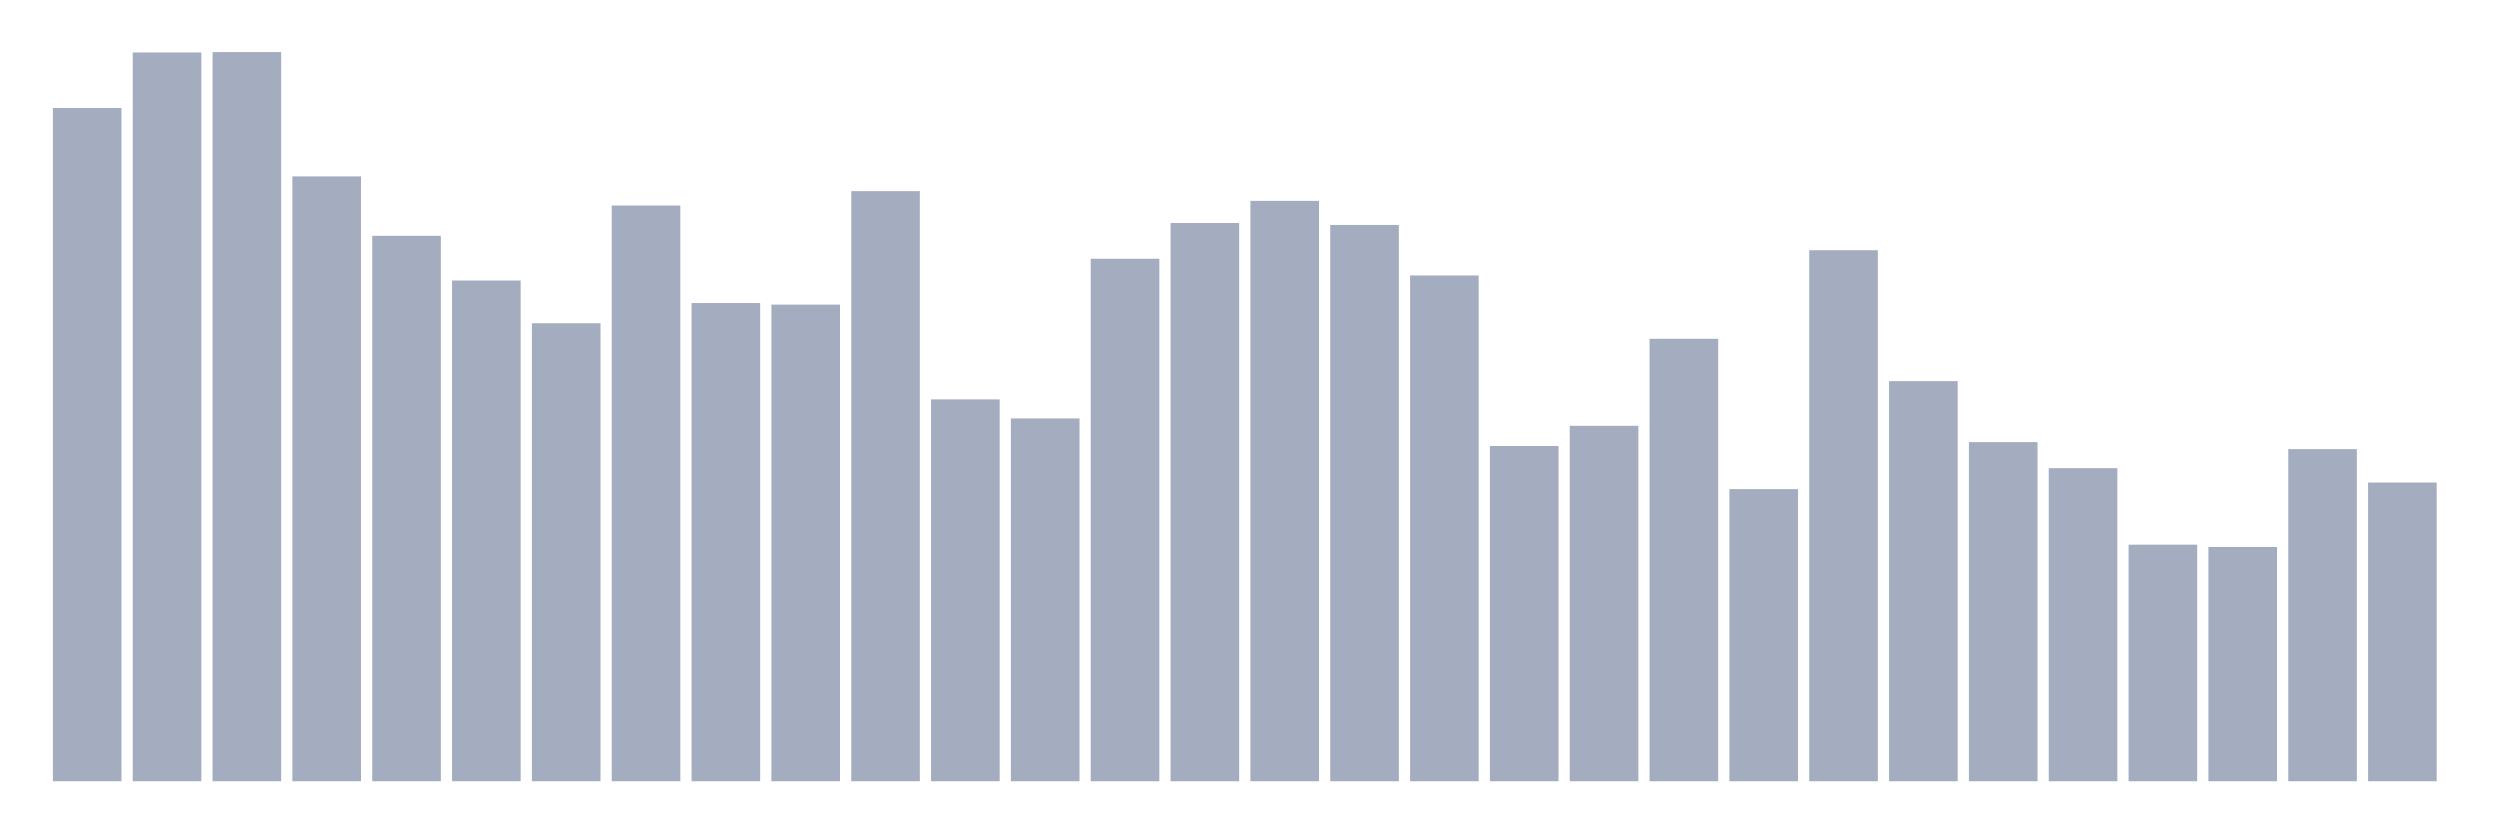
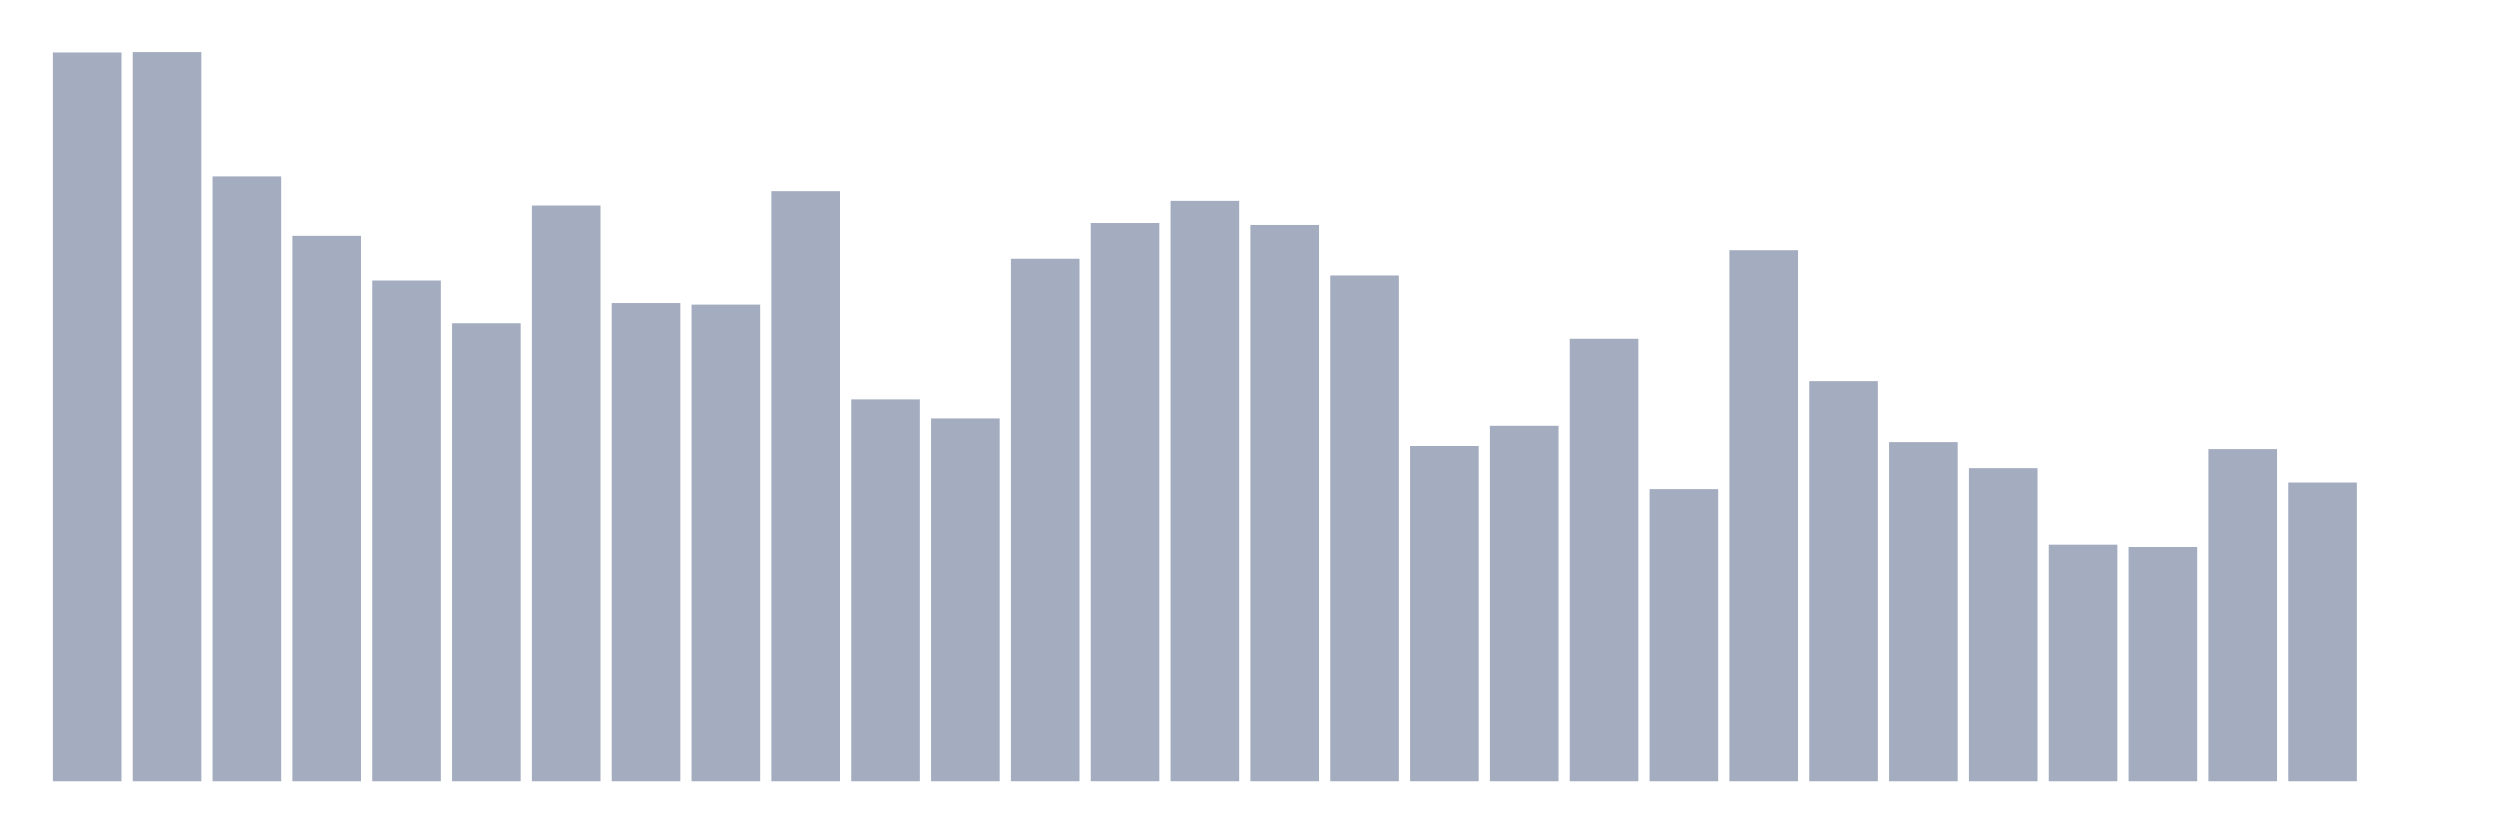
<svg xmlns="http://www.w3.org/2000/svg" viewBox="0 0 480 160">
  <g transform="translate(10,10)">
-     <rect class="bar" x="0.153" width="13.175" y="10.741" height="129.259" fill="rgb(164,173,192)" />
-     <rect class="bar" x="15.482" width="13.175" y="0.075" height="139.925" fill="rgb(164,173,192)" />
-     <rect class="bar" x="30.81" width="13.175" y="0" height="140" fill="rgb(164,173,192)" />
-     <rect class="bar" x="46.138" width="13.175" y="23.868" height="116.132" fill="rgb(164,173,192)" />
-     <rect class="bar" x="61.466" width="13.175" y="35.28" height="104.72" fill="rgb(164,173,192)" />
-     <rect class="bar" x="76.794" width="13.175" y="43.857" height="96.143" fill="rgb(164,173,192)" />
-     <rect class="bar" x="92.123" width="13.175" y="52.062" height="87.938" fill="rgb(164,173,192)" />
-     <rect class="bar" x="107.451" width="13.175" y="29.462" height="110.538" fill="rgb(164,173,192)" />
-     <rect class="bar" x="122.779" width="13.175" y="48.183" height="91.817" fill="rgb(164,173,192)" />
-     <rect class="bar" x="138.107" width="13.175" y="48.482" height="91.518" fill="rgb(164,173,192)" />
-     <rect class="bar" x="153.436" width="13.175" y="26.702" height="113.298" fill="rgb(164,173,192)" />
-     <rect class="bar" x="168.764" width="13.175" y="66.681" height="73.319" fill="rgb(164,173,192)" />
-     <rect class="bar" x="184.092" width="13.175" y="70.336" height="69.664" fill="rgb(164,173,192)" />
-     <rect class="bar" x="199.42" width="13.175" y="39.68" height="100.32" fill="rgb(164,173,192)" />
-     <rect class="bar" x="214.748" width="13.175" y="32.818" height="107.182" fill="rgb(164,173,192)" />
-     <rect class="bar" x="230.077" width="13.175" y="28.567" height="111.433" fill="rgb(164,173,192)" />
-     <rect class="bar" x="245.405" width="13.175" y="33.191" height="106.809" fill="rgb(164,173,192)" />
-     <rect class="bar" x="260.733" width="13.175" y="42.888" height="97.112" fill="rgb(164,173,192)" />
-     <rect class="bar" x="276.061" width="13.175" y="75.631" height="64.369" fill="rgb(164,173,192)" />
-     <rect class="bar" x="291.39" width="13.175" y="71.753" height="68.247" fill="rgb(164,173,192)" />
-     <rect class="bar" x="306.718" width="13.175" y="55.045" height="84.955" fill="rgb(164,173,192)" />
-     <rect class="bar" x="322.046" width="13.175" y="83.91" height="56.09" fill="rgb(164,173,192)" />
-     <rect class="bar" x="337.374" width="13.175" y="38.039" height="101.961" fill="rgb(164,173,192)" />
-     <rect class="bar" x="352.702" width="13.175" y="63.175" height="76.825" fill="rgb(164,173,192)" />
-     <rect class="bar" x="368.031" width="13.175" y="74.885" height="65.115" fill="rgb(164,173,192)" />
-     <rect class="bar" x="383.359" width="13.175" y="79.883" height="60.117" fill="rgb(164,173,192)" />
-     <rect class="bar" x="398.687" width="13.175" y="94.576" height="45.424" fill="rgb(164,173,192)" />
-     <rect class="bar" x="414.015" width="13.175" y="95.024" height="44.976" fill="rgb(164,173,192)" />
-     <rect class="bar" x="429.344" width="13.175" y="76.228" height="63.772" fill="rgb(164,173,192)" />
-     <rect class="bar" x="444.672" width="13.175" y="82.643" height="57.357" fill="rgb(164,173,192)" />
+     <rect class="bar" x="0.153" width="13.175" y="0.075" height="139.925" fill="rgb(164,173,192)" />
+     <rect class="bar" x="15.482" width="13.175" y="0" height="140" fill="rgb(164,173,192)" />
+     <rect class="bar" x="30.81" width="13.175" y="23.868" height="116.132" fill="rgb(164,173,192)" />
+     <rect class="bar" x="46.138" width="13.175" y="35.28" height="104.72" fill="rgb(164,173,192)" />
+     <rect class="bar" x="61.466" width="13.175" y="43.857" height="96.143" fill="rgb(164,173,192)" />
+     <rect class="bar" x="76.794" width="13.175" y="52.062" height="87.938" fill="rgb(164,173,192)" />
+     <rect class="bar" x="92.123" width="13.175" y="29.462" height="110.538" fill="rgb(164,173,192)" />
+     <rect class="bar" x="107.451" width="13.175" y="48.183" height="91.817" fill="rgb(164,173,192)" />
+     <rect class="bar" x="122.779" width="13.175" y="48.482" height="91.518" fill="rgb(164,173,192)" />
+     <rect class="bar" x="138.107" width="13.175" y="26.702" height="113.298" fill="rgb(164,173,192)" />
+     <rect class="bar" x="153.436" width="13.175" y="66.681" height="73.319" fill="rgb(164,173,192)" />
+     <rect class="bar" x="168.764" width="13.175" y="70.336" height="69.664" fill="rgb(164,173,192)" />
+     <rect class="bar" x="184.092" width="13.175" y="39.68" height="100.32" fill="rgb(164,173,192)" />
+     <rect class="bar" x="199.42" width="13.175" y="32.818" height="107.182" fill="rgb(164,173,192)" />
+     <rect class="bar" x="214.748" width="13.175" y="28.567" height="111.433" fill="rgb(164,173,192)" />
+     <rect class="bar" x="230.077" width="13.175" y="33.191" height="106.809" fill="rgb(164,173,192)" />
+     <rect class="bar" x="245.405" width="13.175" y="42.888" height="97.112" fill="rgb(164,173,192)" />
+     <rect class="bar" x="260.733" width="13.175" y="75.631" height="64.369" fill="rgb(164,173,192)" />
+     <rect class="bar" x="276.061" width="13.175" y="71.753" height="68.247" fill="rgb(164,173,192)" />
+     <rect class="bar" x="291.39" width="13.175" y="55.045" height="84.955" fill="rgb(164,173,192)" />
+     <rect class="bar" x="306.718" width="13.175" y="83.91" height="56.09" fill="rgb(164,173,192)" />
+     <rect class="bar" x="322.046" width="13.175" y="38.039" height="101.961" fill="rgb(164,173,192)" />
+     <rect class="bar" x="337.374" width="13.175" y="63.175" height="76.825" fill="rgb(164,173,192)" />
+     <rect class="bar" x="352.702" width="13.175" y="74.885" height="65.115" fill="rgb(164,173,192)" />
+     <rect class="bar" x="368.031" width="13.175" y="79.883" height="60.117" fill="rgb(164,173,192)" />
+     <rect class="bar" x="383.359" width="13.175" y="94.576" height="45.424" fill="rgb(164,173,192)" />
+     <rect class="bar" x="398.687" width="13.175" y="95.024" height="44.976" fill="rgb(164,173,192)" />
+     <rect class="bar" x="414.015" width="13.175" y="76.228" height="63.772" fill="rgb(164,173,192)" />
+     <rect class="bar" x="429.344" width="13.175" y="82.643" height="57.357" fill="rgb(164,173,192)" />
+     <rect class="bar" x="444.672" width="13.175" y="140" height="0" fill="rgb(164,173,192)" />
  </g>
</svg>
